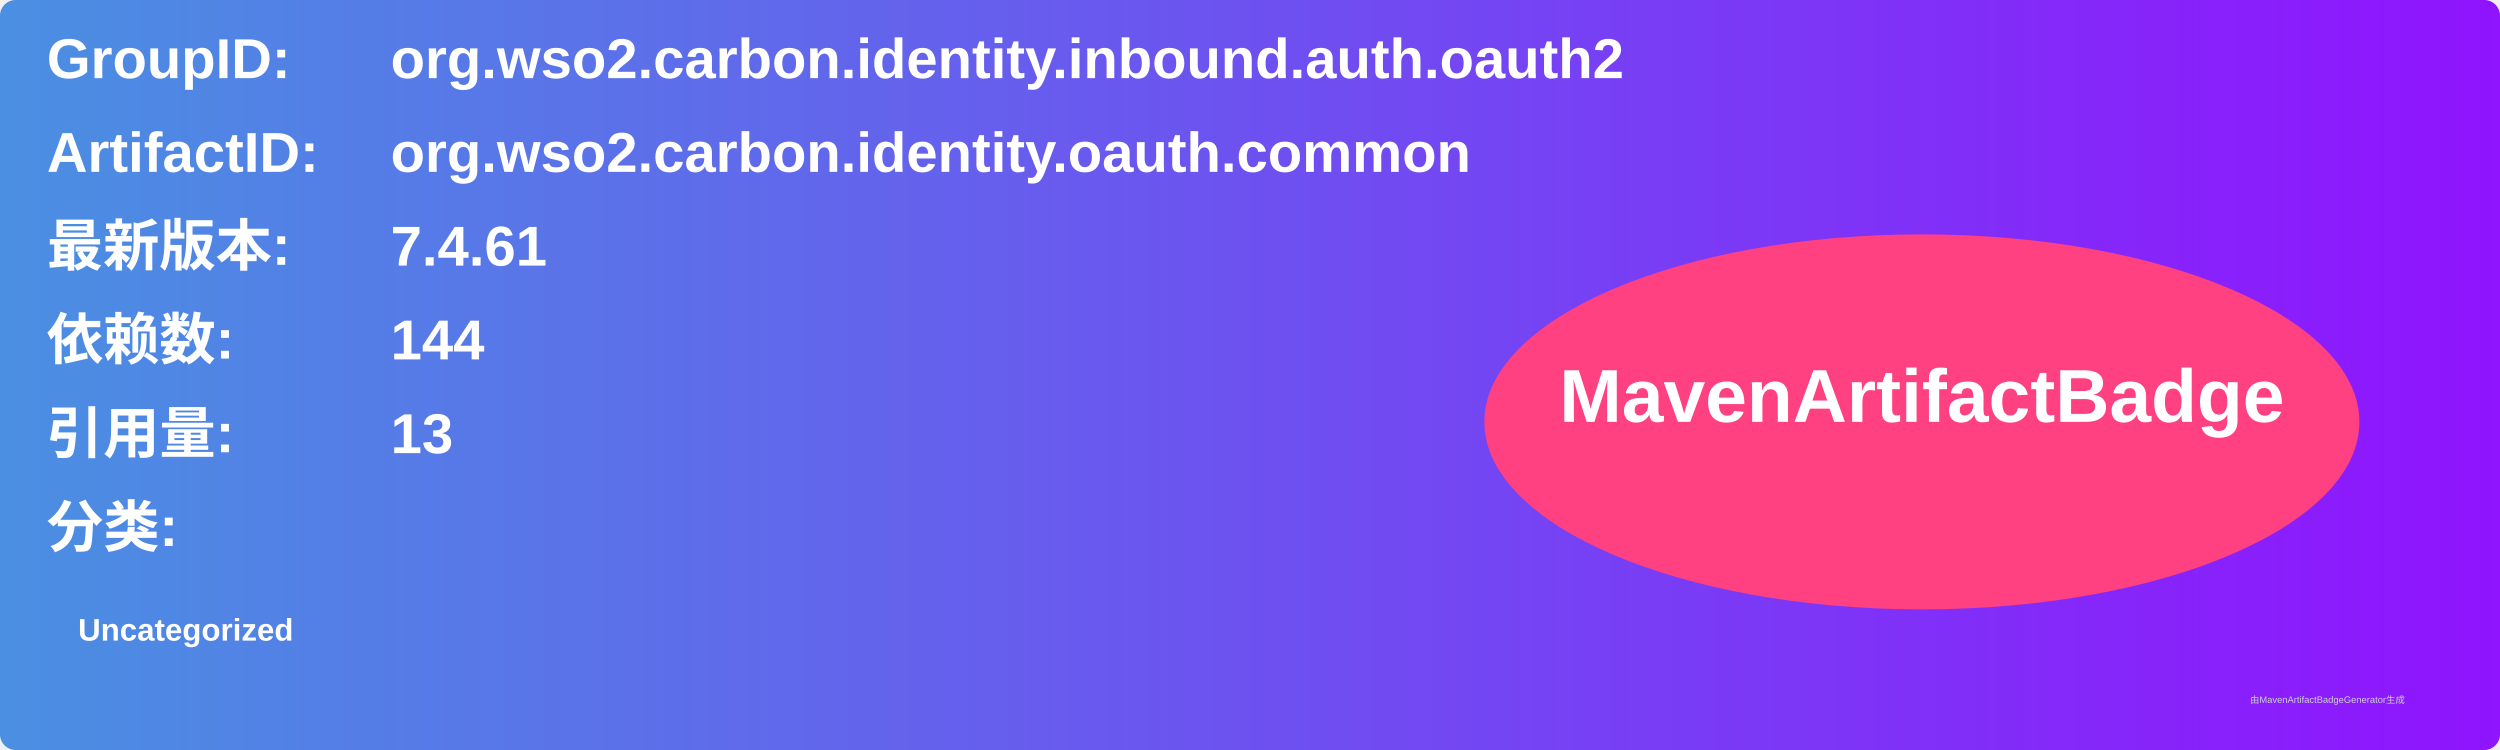
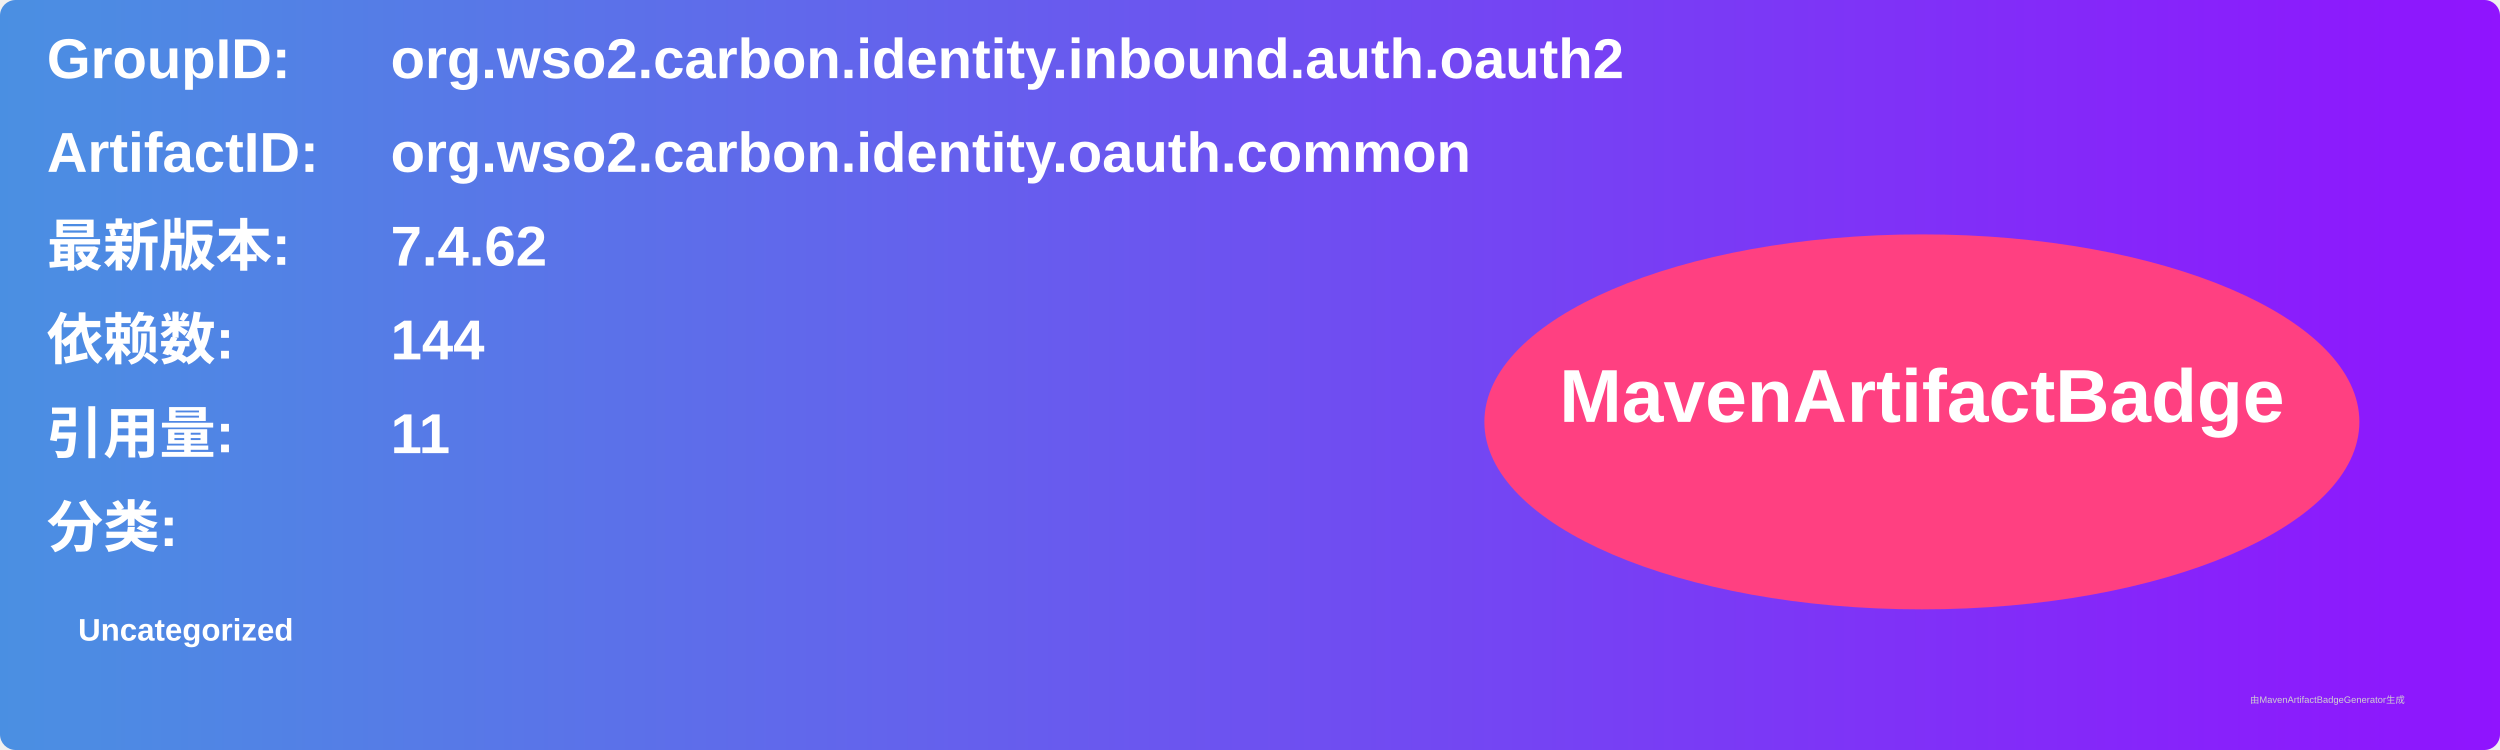
<svg xmlns="http://www.w3.org/2000/svg" width="800" height="240" viewBox="0 0 800 240">
  <linearGradient id="grad" x1="0%" y1="0%" x2="100%" y2="0%">
    <stop offset="0%" stop-color="#4a90e2" />
    <stop offset="100%" stop-color="#9013fe" />
  </linearGradient>
  <rect width="100%" height="100%" rx="5" ry="5" fill="url(#grad)" />
  <g transform="translate(15, 15)">
    <text x="0" y="10" font-family="Arial" font-size="18" fill="white" font-weight="bold" width="260">GroupID:</text>
    <text x="110" y="10" font-family="Arial" font-size="18" fill="white" font-weight="bold" width="460">org.wso2.carbon.identity.inbound.auth.oauth2</text>
    <text x="0" y="40" font-family="Arial" font-size="18" fill="white" font-weight="bold" width="260">ArtifactID:</text>
    <text x="110" y="40" font-family="Arial" font-size="18" fill="white" font-weight="bold" width="460">org.wso2.carbon.identity.oauth.common</text>
    <text x="0" y="70" font-family="Arial" font-size="18" fill="white" font-weight="bold">最新版本:</text>
    <text x="110" y="70" font-family="Arial" font-size="18" fill="white" font-weight="bold">
-       <tspan font-weight="bold">7.4.61</tspan>
+       <tspan font-weight="bold">7.4.62</tspan>
    </text>
    <text x="0" y="100" font-family="Arial" font-size="18" fill="white" font-weight="bold">依赖数: </text>
    <text x="110" y="100" font-family="Arial" font-size="18" fill="white">
      <tspan font-weight="bold">144</tspan>
    </text>
    <text x="0" y="130" font-family="Arial" font-size="18" fill="white" font-weight="bold">引用量: </text>
    <text x="110" y="130" font-family="Arial" font-size="18" fill="white">
-       <tspan font-weight="bold">13</tspan>
+       <tspan font-weight="bold">11</tspan>
    </text>
    <text x="0" y="160" font-family="Arial" font-size="18" fill="white" font-weight="bold">分类:</text>
    <text x="10" y="190" font-family="Arial" font-size="10" fill="white">
      <tspan font-weight="bold">Uncategorized</tspan>
    </text>
    <ellipse cx="600" cy="120" rx="140" ry="60" fill="#ff4081" />
    <text x="600" y="120" text-anchor="middle" font-family="Arial" font-size="24" fill="white" font-weight="bold">MavenArtifactBadge</text>
  </g>
  <text x="720" y="225" font-family="Arial" font-size="3" fill="#d0d0d0">由MavenArtifactBadgeGenerator生成</text>
</svg>
